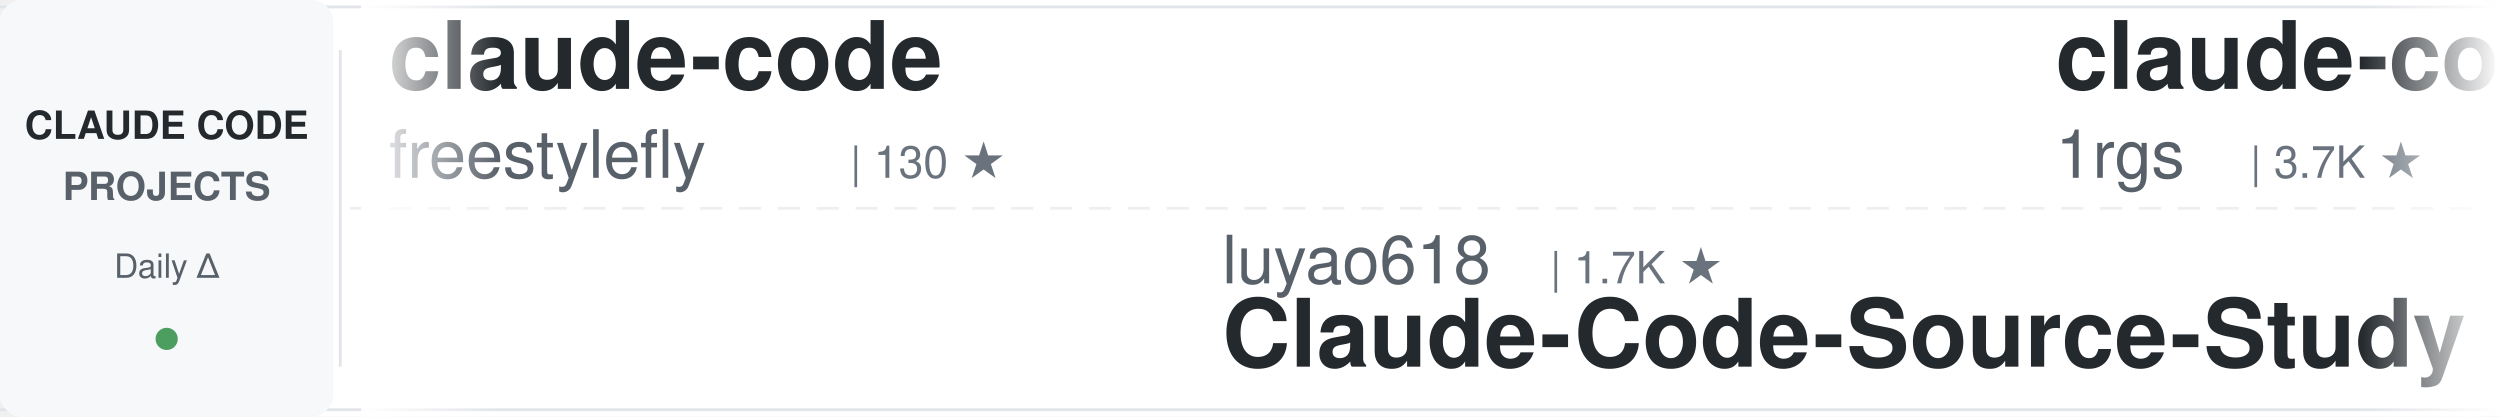
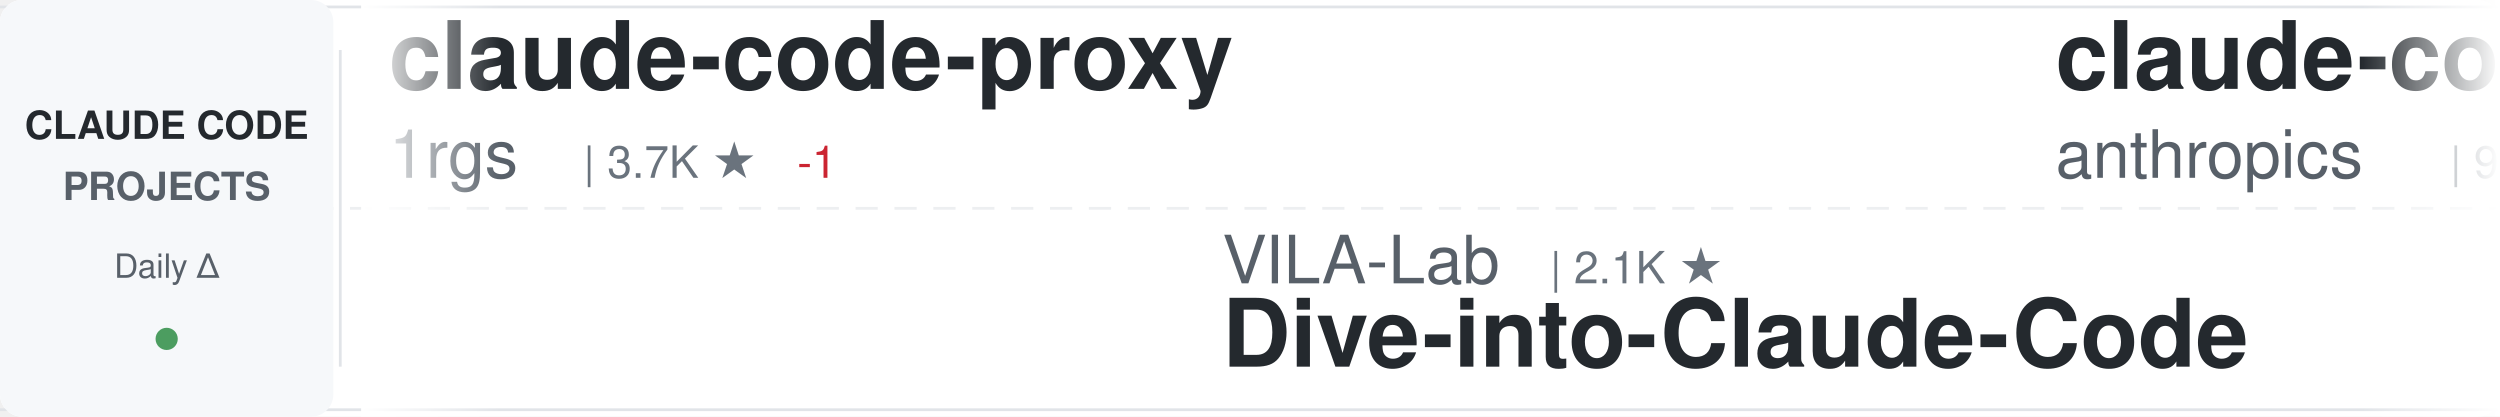
<svg xmlns="http://www.w3.org/2000/svg" width="900" height="150">
  <defs>
    <linearGradient id="awesomeLeftFade" x1="0%" y1="0%" x2="100%" y2="0%">
      <stop offset="0%" style="stop-color:#ffffff;stop-opacity:1" />
      <stop offset="100%" style="stop-color:#ffffff;stop-opacity:0" />
    </linearGradient>
    <linearGradient id="awesomeRightFade" x1="0%" y1="0%" x2="100%" y2="0%">
      <stop offset="0%" style="stop-color:#ffffff;stop-opacity:0" />
      <stop offset="100%" style="stop-color:#ffffff;stop-opacity:1" />
    </linearGradient>
  </defs>
  <rect width="900" height="150" fill="#ffffff" rx="8" />
  <rect x="0" y="2" width="900" height="1" fill="#e1e4e8" />
  <rect x="0" y="147" width="900" height="1" fill="#e1e4e8" />
  <line x1="0" y1="75" x2="900" y2="75" stroke="#e1e4e8" stroke-width="1" stroke-dasharray="8 6" opacity="0.6" />
  <rect x="0" y="0" width="120" height="150" fill="#f6f8fa" rx="8" />
  <text x="60" y="50" font-family="-apple-system, BlinkMacSystemFont, 'Segoe UI', Helvetica, Arial, sans-serif" font-size="14" font-weight="600" fill="#24292e" text-anchor="middle">CLAUDE CODE</text>
  <text x="60" y="72" font-family="-apple-system, BlinkMacSystemFont, 'Segoe UI', Helvetica, Arial, sans-serif" font-size="14" font-weight="600" fill="#586069" text-anchor="middle">PROJECTS</text>
  <text x="60" y="100" font-family="-apple-system, BlinkMacSystemFont, 'Segoe UI', Helvetica, Arial, sans-serif" font-size="12" font-weight="500" fill="#586069" text-anchor="middle">Daily Δ</text>
  <circle cx="60" cy="122" r="4" fill="#22863a" opacity="0.8" />
  <rect x="122" y="18" width="1" height="114" fill="#e1e4e8" />
  <clipPath id="awesomeTickerClip">
    <rect x="130" y="0" width="770" height="150" />
  </clipPath>
  <g clip-path="url(#awesomeTickerClip)">
    <g id="awesomeTickerItems">
      <animateTransform attributeName="transform" attributeType="XML" type="translate" from="0 0" to="-3000 0" dur="54s" repeatCount="indefinite" />
      <g transform="translate(0, 0)">
-         <text x="140" y="32" font-family="-apple-system, BlinkMacSystemFont, 'Segoe UI', Helvetica, Arial, sans-serif" font-size="34" font-weight="600" fill="#24292e">claude-code</text>
-         <text x="140" y="64" font-family="-apple-system, BlinkMacSystemFont, 'Segoe UI', Helvetica, Arial, sans-serif" font-size="24" font-weight="400" fill="#586069">freestylefly</text>
-         <text x="306" y="64" font-family="-apple-system, BlinkMacSystemFont, 'Segoe UI', Helvetica, Arial, sans-serif" font-size="16" font-weight="500" fill="#6a737d">| 130 ★</text>
-       </g>
-       <g transform="translate(300, 0)">
-         <text x="140" y="102" font-family="-apple-system, BlinkMacSystemFont, 'Segoe UI', Helvetica, Arial, sans-serif" font-size="24" font-weight="400" fill="#586069">luyao618</text>
-         <text x="258" y="102" font-family="-apple-system, BlinkMacSystemFont, 'Segoe UI', Helvetica, Arial, sans-serif" font-size="16" font-weight="500" fill="#6a737d">| 1.7K ★</text>
-         <text x="140" y="132" font-family="-apple-system, BlinkMacSystemFont, 'Segoe UI', Helvetica, Arial, sans-serif" font-size="34" font-weight="600" fill="#24292e">Claude-Code-Source-Study</text>
-       </g>
-       <g transform="translate(600, 0)">
        <text x="140" y="32" font-family="-apple-system, BlinkMacSystemFont, 'Segoe UI', Helvetica, Arial, sans-serif" font-size="34" font-weight="600" fill="#24292e">claude-code-proxy</text>
        <text x="140" y="64" font-family="-apple-system, BlinkMacSystemFont, 'Segoe UI', Helvetica, Arial, sans-serif" font-size="24" font-weight="400" fill="#586069">1rgs</text>
        <text x="210" y="64" font-family="-apple-system, BlinkMacSystemFont, 'Segoe UI', Helvetica, Arial, sans-serif" font-size="16" font-weight="500" fill="#6a737d">| 3.7K ★</text>
+         <text x="287" y="64" font-family="-apple-system, BlinkMacSystemFont, 'Segoe UI', Helvetica, Arial, sans-serif" font-size="16" font-weight="500" fill="#cb2431"> -1</text>
+       </g>
+       <g transform="translate(300, 0)">
+         <text x="140" y="102" font-family="-apple-system, BlinkMacSystemFont, 'Segoe UI', Helvetica, Arial, sans-serif" font-size="24" font-weight="400" fill="#586069">VILA-Lab</text>
+         <text x="258" y="102" font-family="-apple-system, BlinkMacSystemFont, 'Segoe UI', Helvetica, Arial, sans-serif" font-size="16" font-weight="500" fill="#6a737d">| 2.1K ★</text>
+         <text x="140" y="132" font-family="-apple-system, BlinkMacSystemFont, 'Segoe UI', Helvetica, Arial, sans-serif" font-size="34" font-weight="600" fill="#24292e">Dive-into-Claude-Code</text>
+       </g>
+       <g transform="translate(600, 0)">
+         <text x="140" y="32" font-family="-apple-system, BlinkMacSystemFont, 'Segoe UI', Helvetica, Arial, sans-serif" font-size="34" font-weight="600" fill="#24292e">claude-code-base-action</text>
+         <text x="140" y="64" font-family="-apple-system, BlinkMacSystemFont, 'Segoe UI', Helvetica, Arial, sans-serif" font-size="24" font-weight="400" fill="#586069">anthropics</text>
+         <text x="282" y="64" font-family="-apple-system, BlinkMacSystemFont, 'Segoe UI', Helvetica, Arial, sans-serif" font-size="16" font-weight="500" fill="#6a737d">| 988 ★</text>
      </g>
      <g transform="translate(900, 0)">
-         <text x="140" y="102" font-family="-apple-system, BlinkMacSystemFont, 'Segoe UI', Helvetica, Arial, sans-serif" font-size="24" font-weight="400" fill="#586069">VineeTagarwaL-code</text>
-         <text x="378" y="102" font-family="-apple-system, BlinkMacSystemFont, 'Segoe UI', Helvetica, Arial, sans-serif" font-size="16" font-weight="500" fill="#6a737d">| 273 ★</text>
+         <text x="140" y="102" font-family="-apple-system, BlinkMacSystemFont, 'Segoe UI', Helvetica, Arial, sans-serif" font-size="24" font-weight="400" fill="#586069">tanbiralam</text>
+         <text x="282" y="102" font-family="-apple-system, BlinkMacSystemFont, 'Segoe UI', Helvetica, Arial, sans-serif" font-size="16" font-weight="500" fill="#6a737d">| 2.3K ★</text>
        <text x="140" y="132" font-family="-apple-system, BlinkMacSystemFont, 'Segoe UI', Helvetica, Arial, sans-serif" font-size="34" font-weight="600" fill="#24292e">claude-code</text>
      </g>
      <g transform="translate(1200, 0)">
-         <text x="140" y="32" font-family="-apple-system, BlinkMacSystemFont, 'Segoe UI', Helvetica, Arial, sans-serif" font-size="34" font-weight="600" fill="#24292e">claude-code-infrastructu...</text>
-         <text x="140" y="64" font-family="-apple-system, BlinkMacSystemFont, 'Segoe UI', Helvetica, Arial, sans-serif" font-size="24" font-weight="400" fill="#586069">diet103</text>
-         <text x="246" y="64" font-family="-apple-system, BlinkMacSystemFont, 'Segoe UI', Helvetica, Arial, sans-serif" font-size="16" font-weight="500" fill="#6a737d">| 10.0K ★</text>
+         <text x="140" y="32" font-family="-apple-system, BlinkMacSystemFont, 'Segoe UI', Helvetica, Arial, sans-serif" font-size="34" font-weight="600" fill="#24292e">claude-code-source</text>
+         <text x="140" y="64" font-family="-apple-system, BlinkMacSystemFont, 'Segoe UI', Helvetica, Arial, sans-serif" font-size="24" font-weight="400" fill="#586069">JrCx7scC</text>
+         <text x="258" y="64" font-family="-apple-system, BlinkMacSystemFont, 'Segoe UI', Helvetica, Arial, sans-serif" font-size="16" font-weight="500" fill="#6a737d">| 376 ★</text>
      </g>
      <g transform="translate(1500, 0)">
-         <text x="140" y="102" font-family="-apple-system, BlinkMacSystemFont, 'Segoe UI', Helvetica, Arial, sans-serif" font-size="24" font-weight="400" fill="#586069">T-Lab-CUHKSZ</text>
-         <text x="306" y="102" font-family="-apple-system, BlinkMacSystemFont, 'Segoe UI', Helvetica, Arial, sans-serif" font-size="16" font-weight="500" fill="#6a737d">| 329 ★</text>
+         <text x="140" y="102" font-family="-apple-system, BlinkMacSystemFont, 'Segoe UI', Helvetica, Arial, sans-serif" font-size="24" font-weight="400" fill="#586069">ChinaSiro</text>
+         <text x="270" y="102" font-family="-apple-system, BlinkMacSystemFont, 'Segoe UI', Helvetica, Arial, sans-serif" font-size="16" font-weight="500" fill="#6a737d">| 9.7K ★</text>
+         <text x="140" y="132" font-family="-apple-system, BlinkMacSystemFont, 'Segoe UI', Helvetica, Arial, sans-serif" font-size="34" font-weight="600" fill="#24292e">claude-code-sourcemap</text>
+       </g>
+       <g transform="translate(1800, 0)">
+         <text x="140" y="32" font-family="-apple-system, BlinkMacSystemFont, 'Segoe UI', Helvetica, Arial, sans-serif" font-size="34" font-weight="600" fill="#24292e">awesome-claude-code-suba...</text>
+         <text x="140" y="64" font-family="-apple-system, BlinkMacSystemFont, 'Segoe UI', Helvetica, Arial, sans-serif" font-size="24" font-weight="400" fill="#586069">VoltAgent</text>
+         <text x="270" y="64" font-family="-apple-system, BlinkMacSystemFont, 'Segoe UI', Helvetica, Arial, sans-serif" font-size="16" font-weight="500" fill="#6a737d">| 25.3K ★</text>
+         <text x="356" y="64" font-family="-apple-system, BlinkMacSystemFont, 'Segoe UI', Helvetica, Arial, sans-serif" font-size="16" font-weight="500" fill="#22863a"> +5</text>
+       </g>
+       <g transform="translate(2100, 0)">
+         <text x="140" y="102" font-family="-apple-system, BlinkMacSystemFont, 'Segoe UI', Helvetica, Arial, sans-serif" font-size="24" font-weight="400" fill="#586069">pedrohcgs</text>
+         <text x="270" y="102" font-family="-apple-system, BlinkMacSystemFont, 'Segoe UI', Helvetica, Arial, sans-serif" font-size="16" font-weight="500" fill="#6a737d">| 1.6K ★</text>
+         <text x="140" y="132" font-family="-apple-system, BlinkMacSystemFont, 'Segoe UI', Helvetica, Arial, sans-serif" font-size="34" font-weight="600" fill="#24292e">claude-code-my-workflow</text>
+       </g>
+       <g transform="translate(2400, 0)">
+         <text x="140" y="32" font-family="-apple-system, BlinkMacSystemFont, 'Segoe UI', Helvetica, Arial, sans-serif" font-size="34" font-weight="600" fill="#24292e">claude-code</text>
+         <text x="140" y="64" font-family="-apple-system, BlinkMacSystemFont, 'Segoe UI', Helvetica, Arial, sans-serif" font-size="24" font-weight="400" fill="#586069">jarmuine</text>
+         <text x="258" y="64" font-family="-apple-system, BlinkMacSystemFont, 'Segoe UI', Helvetica, Arial, sans-serif" font-size="16" font-weight="500" fill="#6a737d">| 2.3K ★</text>
+       </g>
+       <g transform="translate(2700, 0)">
+         <text x="140" y="102" font-family="-apple-system, BlinkMacSystemFont, 'Segoe UI', Helvetica, Arial, sans-serif" font-size="24" font-weight="400" fill="#586069">Onewon</text>
+         <text x="234" y="102" font-family="-apple-system, BlinkMacSystemFont, 'Segoe UI', Helvetica, Arial, sans-serif" font-size="16" font-weight="500" fill="#6a737d">| 182 ★</text>
        <text x="140" y="132" font-family="-apple-system, BlinkMacSystemFont, 'Segoe UI', Helvetica, Arial, sans-serif" font-size="34" font-weight="600" fill="#24292e">claude-code</text>
      </g>
-       <g transform="translate(1800, 0)">
-         <text x="140" y="32" font-family="-apple-system, BlinkMacSystemFont, 'Segoe UI', Helvetica, Arial, sans-serif" font-size="34" font-weight="600" fill="#24292e">claude-code</text>
-         <text x="140" y="64" font-family="-apple-system, BlinkMacSystemFont, 'Segoe UI', Helvetica, Arial, sans-serif" font-size="24" font-weight="400" fill="#586069">codeaashu</text>
-         <text x="270" y="64" font-family="-apple-system, BlinkMacSystemFont, 'Segoe UI', Helvetica, Arial, sans-serif" font-size="16" font-weight="500" fill="#6a737d">| 3.4K ★</text>
-         <text x="347" y="64" font-family="-apple-system, BlinkMacSystemFont, 'Segoe UI', Helvetica, Arial, sans-serif" font-size="16" font-weight="500" fill="#22863a"> +1</text>
-       </g>
-       <g transform="translate(2100, 0)">
-         <text x="140" y="102" font-family="-apple-system, BlinkMacSystemFont, 'Segoe UI', Helvetica, Arial, sans-serif" font-size="24" font-weight="400" fill="#586069">multica-ai</text>
-         <text x="282" y="102" font-family="-apple-system, BlinkMacSystemFont, 'Segoe UI', Helvetica, Arial, sans-serif" font-size="16" font-weight="500" fill="#6a737d">| 214.7K ★</text>
-         <text x="377" y="102" font-family="-apple-system, BlinkMacSystemFont, 'Segoe UI', Helvetica, Arial, sans-serif" font-size="16" font-weight="500" fill="#22863a"> +18</text>
-         <text x="140" y="132" font-family="-apple-system, BlinkMacSystemFont, 'Segoe UI', Helvetica, Arial, sans-serif" font-size="34" font-weight="600" fill="#24292e">andrej-karpathy-skills</text>
-       </g>
-       <g transform="translate(2400, 0)">
-         <text x="140" y="32" font-family="-apple-system, BlinkMacSystemFont, 'Segoe UI', Helvetica, Arial, sans-serif" font-size="34" font-weight="600" fill="#24292e">pi-vs-claude-code</text>
-         <text x="140" y="64" font-family="-apple-system, BlinkMacSystemFont, 'Segoe UI', Helvetica, Arial, sans-serif" font-size="24" font-weight="400" fill="#586069">disler</text>
-         <text x="234" y="64" font-family="-apple-system, BlinkMacSystemFont, 'Segoe UI', Helvetica, Arial, sans-serif" font-size="16" font-weight="500" fill="#6a737d">| 1.7K ★</text>
-       </g>
-       <g transform="translate(2700, 0)">
-         <text x="140" y="102" font-family="-apple-system, BlinkMacSystemFont, 'Segoe UI', Helvetica, Arial, sans-serif" font-size="24" font-weight="400" fill="#586069">Donchitos</text>
-         <text x="270" y="102" font-family="-apple-system, BlinkMacSystemFont, 'Segoe UI', Helvetica, Arial, sans-serif" font-size="16" font-weight="500" fill="#6a737d">| 25.4K ★</text>
-         <text x="356" y="102" font-family="-apple-system, BlinkMacSystemFont, 'Segoe UI', Helvetica, Arial, sans-serif" font-size="16" font-weight="500" fill="#22863a"> +3</text>
-         <text x="140" y="132" font-family="-apple-system, BlinkMacSystemFont, 'Segoe UI', Helvetica, Arial, sans-serif" font-size="34" font-weight="600" fill="#24292e">Claude-Code-Game-Studios</text>
-       </g>
      <g transform="translate(3000, 0)">
-         <text x="140" y="32" font-family="-apple-system, BlinkMacSystemFont, 'Segoe UI', Helvetica, Arial, sans-serif" font-size="34" font-weight="600" fill="#24292e">claude-code</text>
-         <text x="140" y="64" font-family="-apple-system, BlinkMacSystemFont, 'Segoe UI', Helvetica, Arial, sans-serif" font-size="24" font-weight="400" fill="#586069">freestylefly</text>
-         <text x="306" y="64" font-family="-apple-system, BlinkMacSystemFont, 'Segoe UI', Helvetica, Arial, sans-serif" font-size="16" font-weight="500" fill="#6a737d">| 130 ★</text>
-       </g>
-       <g transform="translate(3300, 0)">
-         <text x="140" y="102" font-family="-apple-system, BlinkMacSystemFont, 'Segoe UI', Helvetica, Arial, sans-serif" font-size="24" font-weight="400" fill="#586069">luyao618</text>
-         <text x="258" y="102" font-family="-apple-system, BlinkMacSystemFont, 'Segoe UI', Helvetica, Arial, sans-serif" font-size="16" font-weight="500" fill="#6a737d">| 1.7K ★</text>
-         <text x="140" y="132" font-family="-apple-system, BlinkMacSystemFont, 'Segoe UI', Helvetica, Arial, sans-serif" font-size="34" font-weight="600" fill="#24292e">Claude-Code-Source-Study</text>
-       </g>
-       <g transform="translate(3600, 0)">
        <text x="140" y="32" font-family="-apple-system, BlinkMacSystemFont, 'Segoe UI', Helvetica, Arial, sans-serif" font-size="34" font-weight="600" fill="#24292e">claude-code-proxy</text>
        <text x="140" y="64" font-family="-apple-system, BlinkMacSystemFont, 'Segoe UI', Helvetica, Arial, sans-serif" font-size="24" font-weight="400" fill="#586069">1rgs</text>
        <text x="210" y="64" font-family="-apple-system, BlinkMacSystemFont, 'Segoe UI', Helvetica, Arial, sans-serif" font-size="16" font-weight="500" fill="#6a737d">| 3.7K ★</text>
+         <text x="287" y="64" font-family="-apple-system, BlinkMacSystemFont, 'Segoe UI', Helvetica, Arial, sans-serif" font-size="16" font-weight="500" fill="#cb2431"> -1</text>
+       </g>
+       <g transform="translate(3300, 0)">
+         <text x="140" y="102" font-family="-apple-system, BlinkMacSystemFont, 'Segoe UI', Helvetica, Arial, sans-serif" font-size="24" font-weight="400" fill="#586069">VILA-Lab</text>
+         <text x="258" y="102" font-family="-apple-system, BlinkMacSystemFont, 'Segoe UI', Helvetica, Arial, sans-serif" font-size="16" font-weight="500" fill="#6a737d">| 2.1K ★</text>
+         <text x="140" y="132" font-family="-apple-system, BlinkMacSystemFont, 'Segoe UI', Helvetica, Arial, sans-serif" font-size="34" font-weight="600" fill="#24292e">Dive-into-Claude-Code</text>
+       </g>
+       <g transform="translate(3600, 0)">
+         <text x="140" y="32" font-family="-apple-system, BlinkMacSystemFont, 'Segoe UI', Helvetica, Arial, sans-serif" font-size="34" font-weight="600" fill="#24292e">claude-code-base-action</text>
+         <text x="140" y="64" font-family="-apple-system, BlinkMacSystemFont, 'Segoe UI', Helvetica, Arial, sans-serif" font-size="24" font-weight="400" fill="#586069">anthropics</text>
+         <text x="282" y="64" font-family="-apple-system, BlinkMacSystemFont, 'Segoe UI', Helvetica, Arial, sans-serif" font-size="16" font-weight="500" fill="#6a737d">| 988 ★</text>
      </g>
      <g transform="translate(3900, 0)">
-         <text x="140" y="102" font-family="-apple-system, BlinkMacSystemFont, 'Segoe UI', Helvetica, Arial, sans-serif" font-size="24" font-weight="400" fill="#586069">VineeTagarwaL-code</text>
-         <text x="378" y="102" font-family="-apple-system, BlinkMacSystemFont, 'Segoe UI', Helvetica, Arial, sans-serif" font-size="16" font-weight="500" fill="#6a737d">| 273 ★</text>
+         <text x="140" y="102" font-family="-apple-system, BlinkMacSystemFont, 'Segoe UI', Helvetica, Arial, sans-serif" font-size="24" font-weight="400" fill="#586069">tanbiralam</text>
+         <text x="282" y="102" font-family="-apple-system, BlinkMacSystemFont, 'Segoe UI', Helvetica, Arial, sans-serif" font-size="16" font-weight="500" fill="#6a737d">| 2.3K ★</text>
        <text x="140" y="132" font-family="-apple-system, BlinkMacSystemFont, 'Segoe UI', Helvetica, Arial, sans-serif" font-size="34" font-weight="600" fill="#24292e">claude-code</text>
      </g>
    </g>
  </g>
  <rect x="130" y="0" width="50" height="150" fill="url(#awesomeLeftFade)" />
  <rect x="850" y="0" width="50" height="150" fill="url(#awesomeRightFade)" />
</svg>
